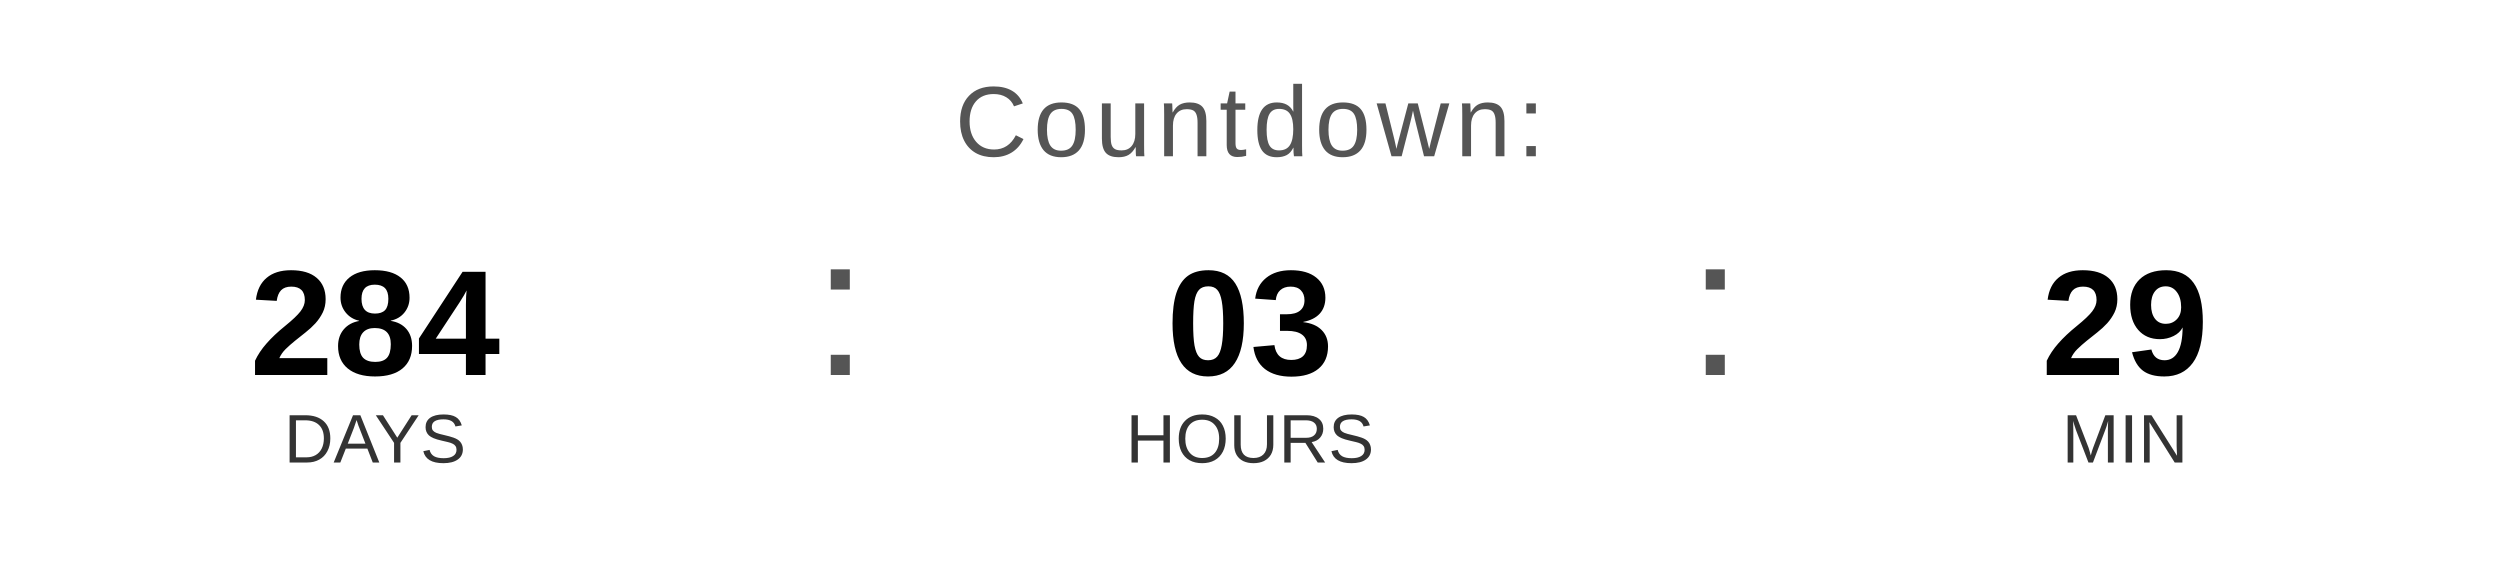
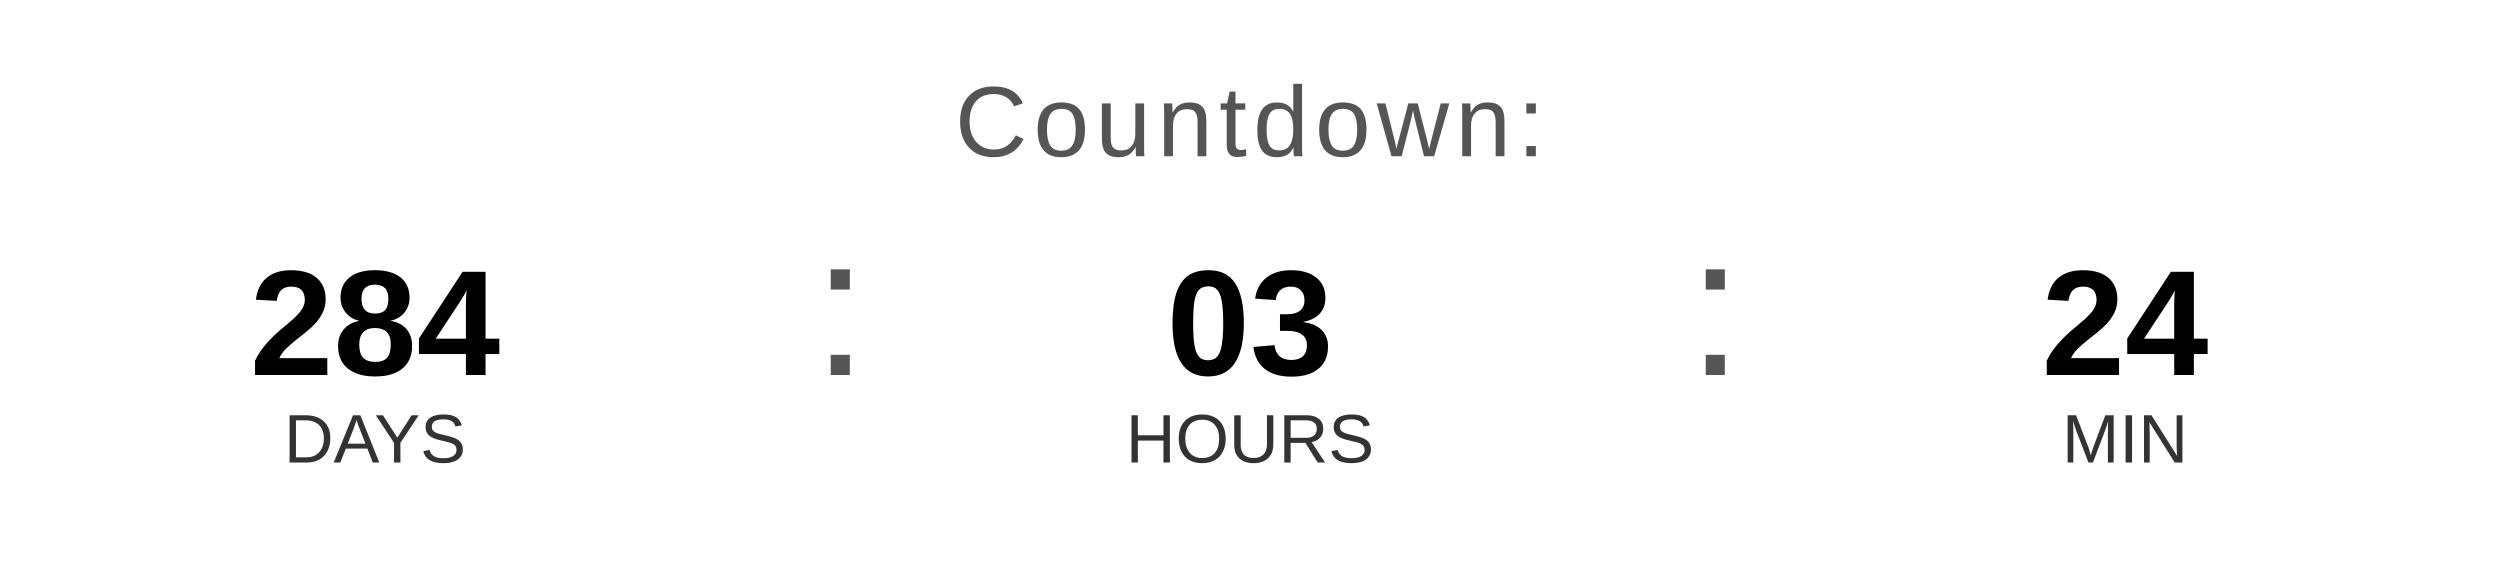
<svg xmlns="http://www.w3.org/2000/svg" width="400" height="90" viewBox="0 0 400 90">
  <text x="200" y="25" font-family="Arial, Helvetica, sans-serif" font-size="16" fill="#555555" text-anchor="middle" letter-spacing="1">
    Countdown:
  </text>
  <text x="60" y="60" font-family="Arial, Helvetica, sans-serif" font-size="24" font-weight="bold" fill="#000000" text-anchor="middle">284</text>
  <text x="60" y="74" font-family="Arial, Helvetica, sans-serif" font-size="11" fill="#333333" text-anchor="middle">DAYS</text>
  <text x="130" y="60" font-family="Arial, sans-serif" font-size="32" fill="#555555">:</text>
  <text x="200" y="60" font-family="Arial, Helvetica, sans-serif" font-size="24" font-weight="bold" fill="#000000" text-anchor="middle">03</text>
  <text x="200" y="74" font-family="Arial, Helvetica, sans-serif" font-size="11" fill="#333333" text-anchor="middle">HOURS</text>
  <text x="270" y="60" font-family="Arial, sans-serif" font-size="32" fill="#555555">:</text>
-   <text x="340" y="60" font-family="Arial, Helvetica, sans-serif" font-size="24" font-weight="bold" fill="#000000" text-anchor="middle">29</text>
+   <text x="340" y="60" font-family="Arial, Helvetica, sans-serif" font-size="24" font-weight="bold" fill="#000000" text-anchor="middle">24</text>
  <text x="340" y="74" font-family="Arial, Helvetica, sans-serif" font-size="11" fill="#333333" text-anchor="middle">MIN</text>
</svg>
